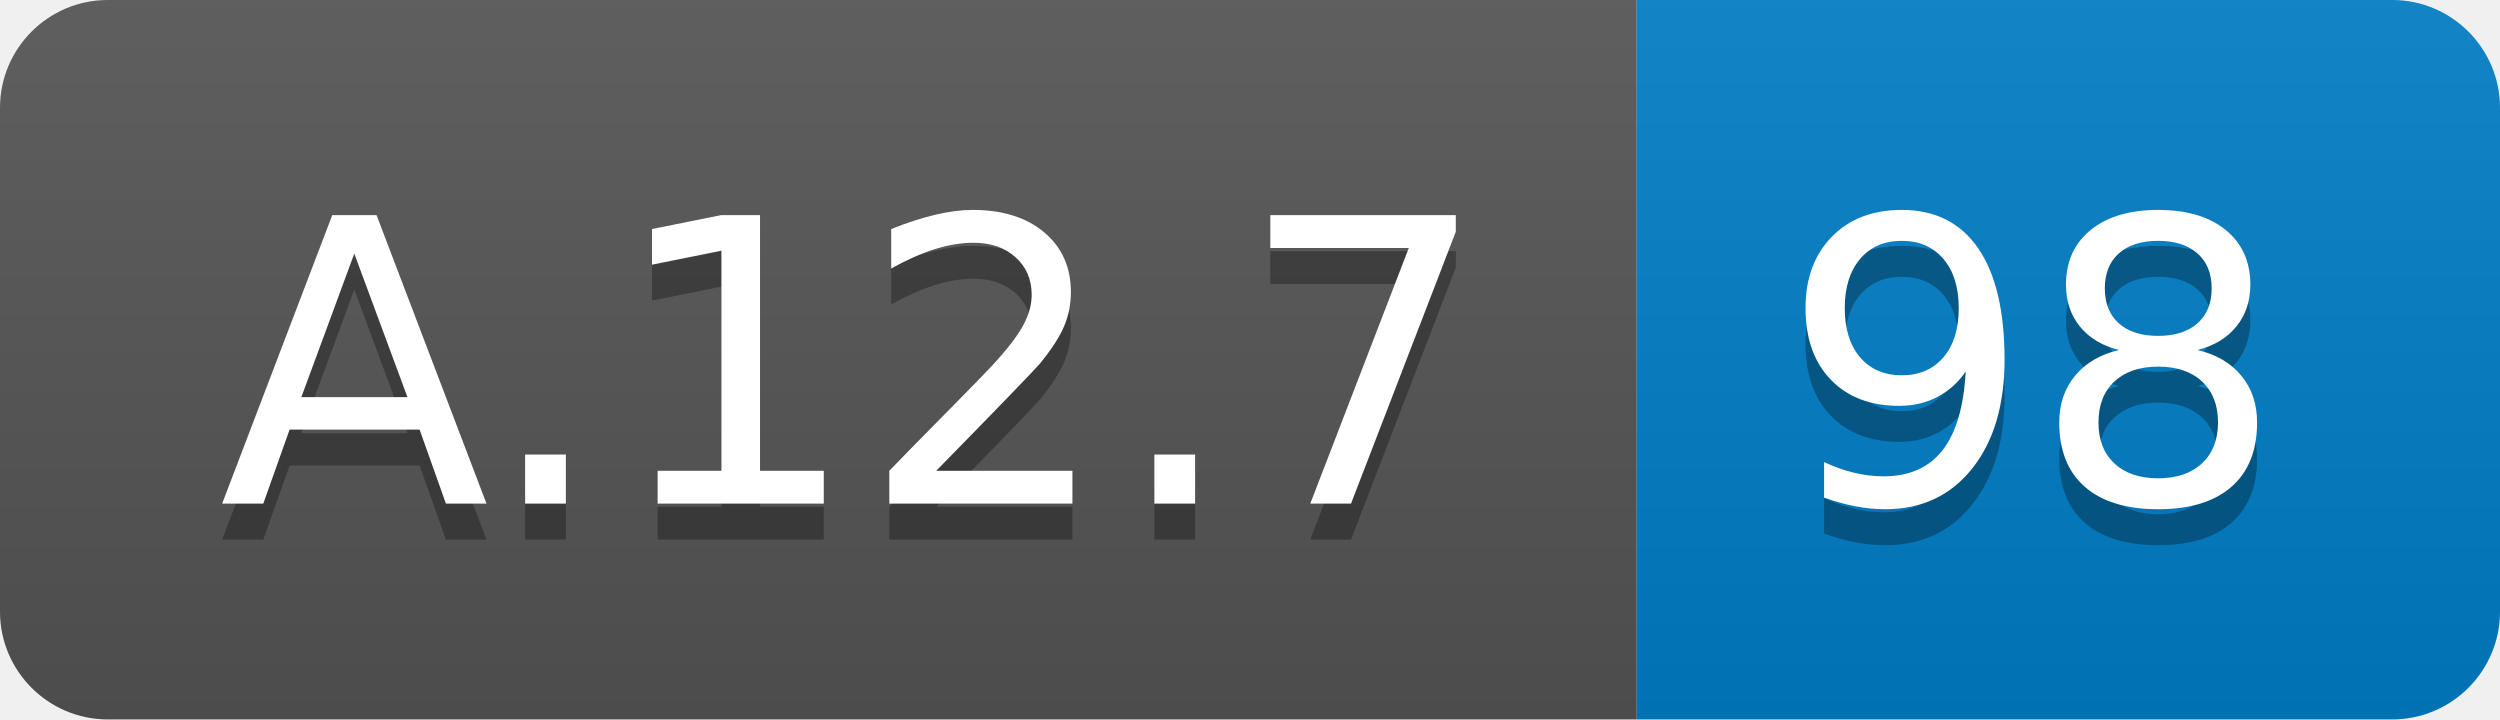
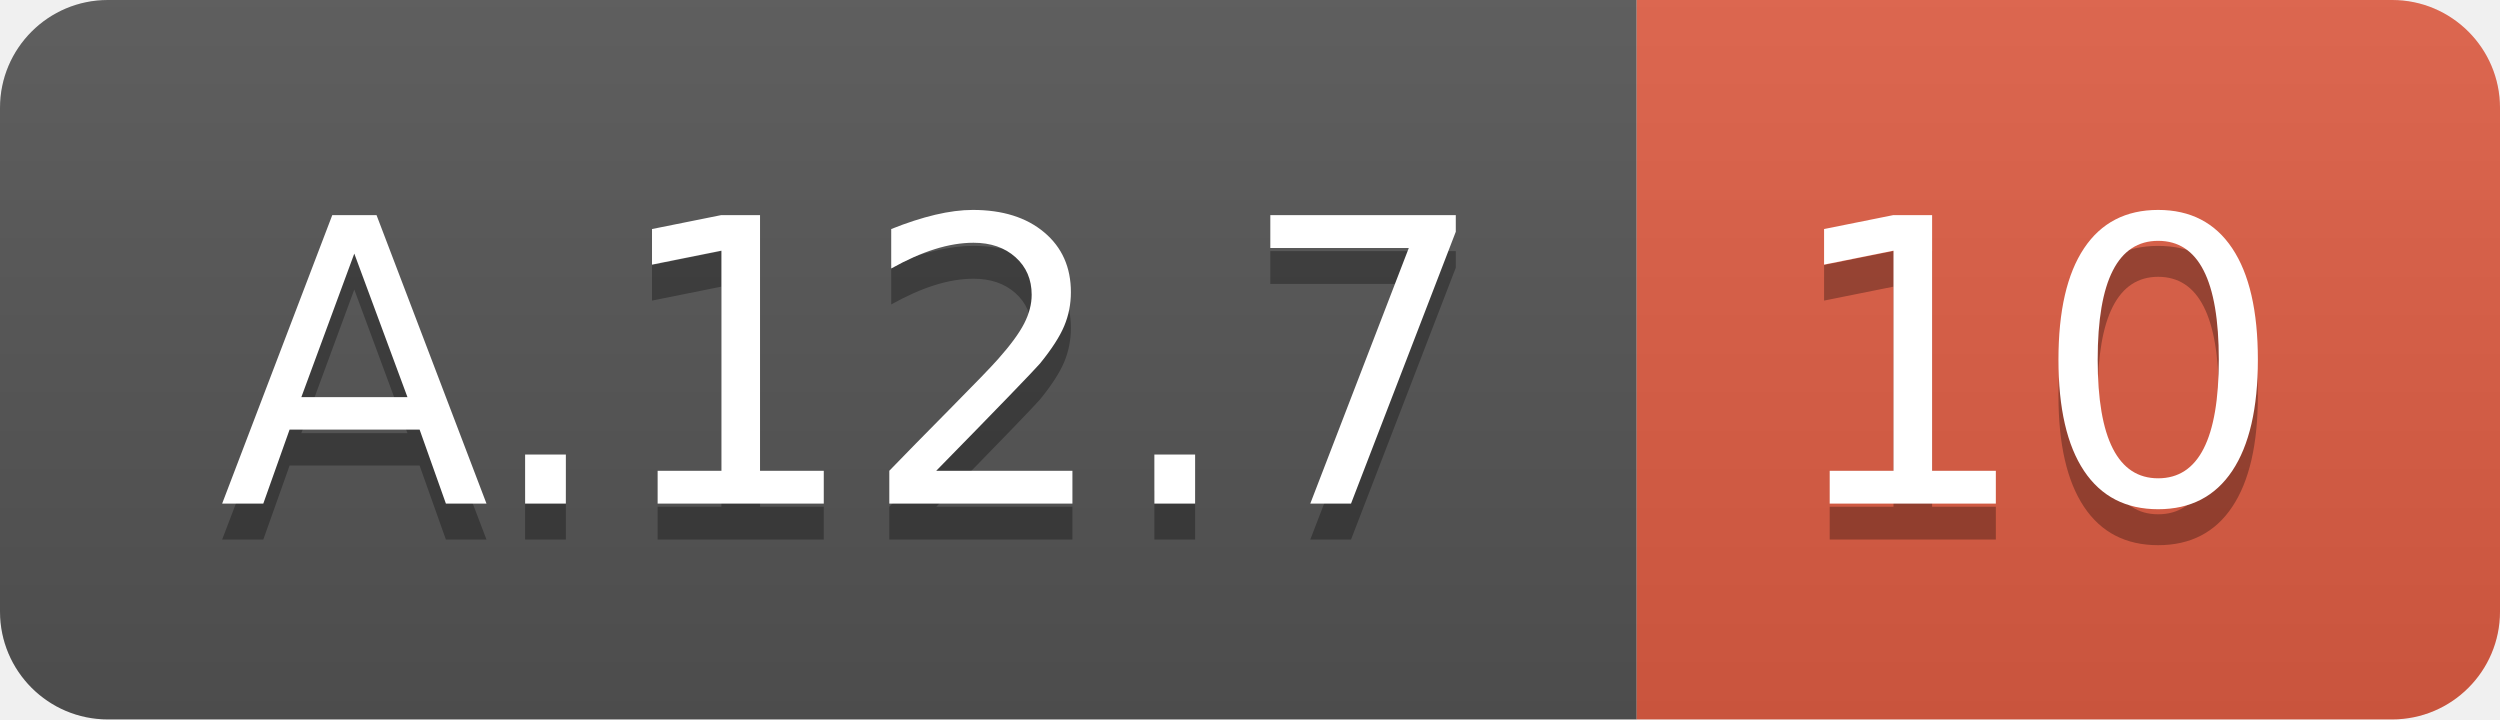
<svg xmlns="http://www.w3.org/2000/svg" width="69.5" height="20">
  <linearGradient id="smooth" x2="0" y2="100%">
    <stop offset="0" stop-color="#bbb" stop-opacity=".1" />
    <stop offset="1" stop-opacity=".1" />
  </linearGradient>
  <clipPath id="round">
    <rect width="69.5" height="20" rx="3" fill="#fff" />
  </clipPath>
  <g clip-path="url(#round)">
    <rect width="45.5" height="20" fill="#555" />
-     <rect x="45.5" width="24.0" height="20" fill="#007ec6" />
+     <rect x="45.5" width="24.0" height="20" fill="#e05d44" />
    <rect width="69.5" height="20" fill="url(#smooth)" />
  </g>
  <g fill="#fff" text-anchor="middle" font-family="DejaVu Sans,Verdana,Geneva,sans-serif" font-size="110">
    <text x="237.5" y="150" fill="#010101" fill-opacity=".3" transform="scale(0.1)" textLength="355.0" lengthAdjust="spacing">A.12.7</text>
    <text x="237.5" y="140" transform="scale(0.1)" textLength="355.0" lengthAdjust="spacing">A.12.7</text>
-     <text x="565.0" y="150" fill="#010101" fill-opacity=".3" transform="scale(0.1)" textLength="140.0" lengthAdjust="spacing">98</text>
-     <text x="565.0" y="140" transform="scale(0.1)" textLength="140.0" lengthAdjust="spacing">98</text>
+     <text x="565.0" y="150" fill="#010101" fill-opacity=".3" transform="scale(0.1)" textLength="140.0" lengthAdjust="spacing">10</text>
+     <text x="565.0" y="140" transform="scale(0.1)" textLength="140.0" lengthAdjust="spacing">10</text>
  </g>
</svg>
